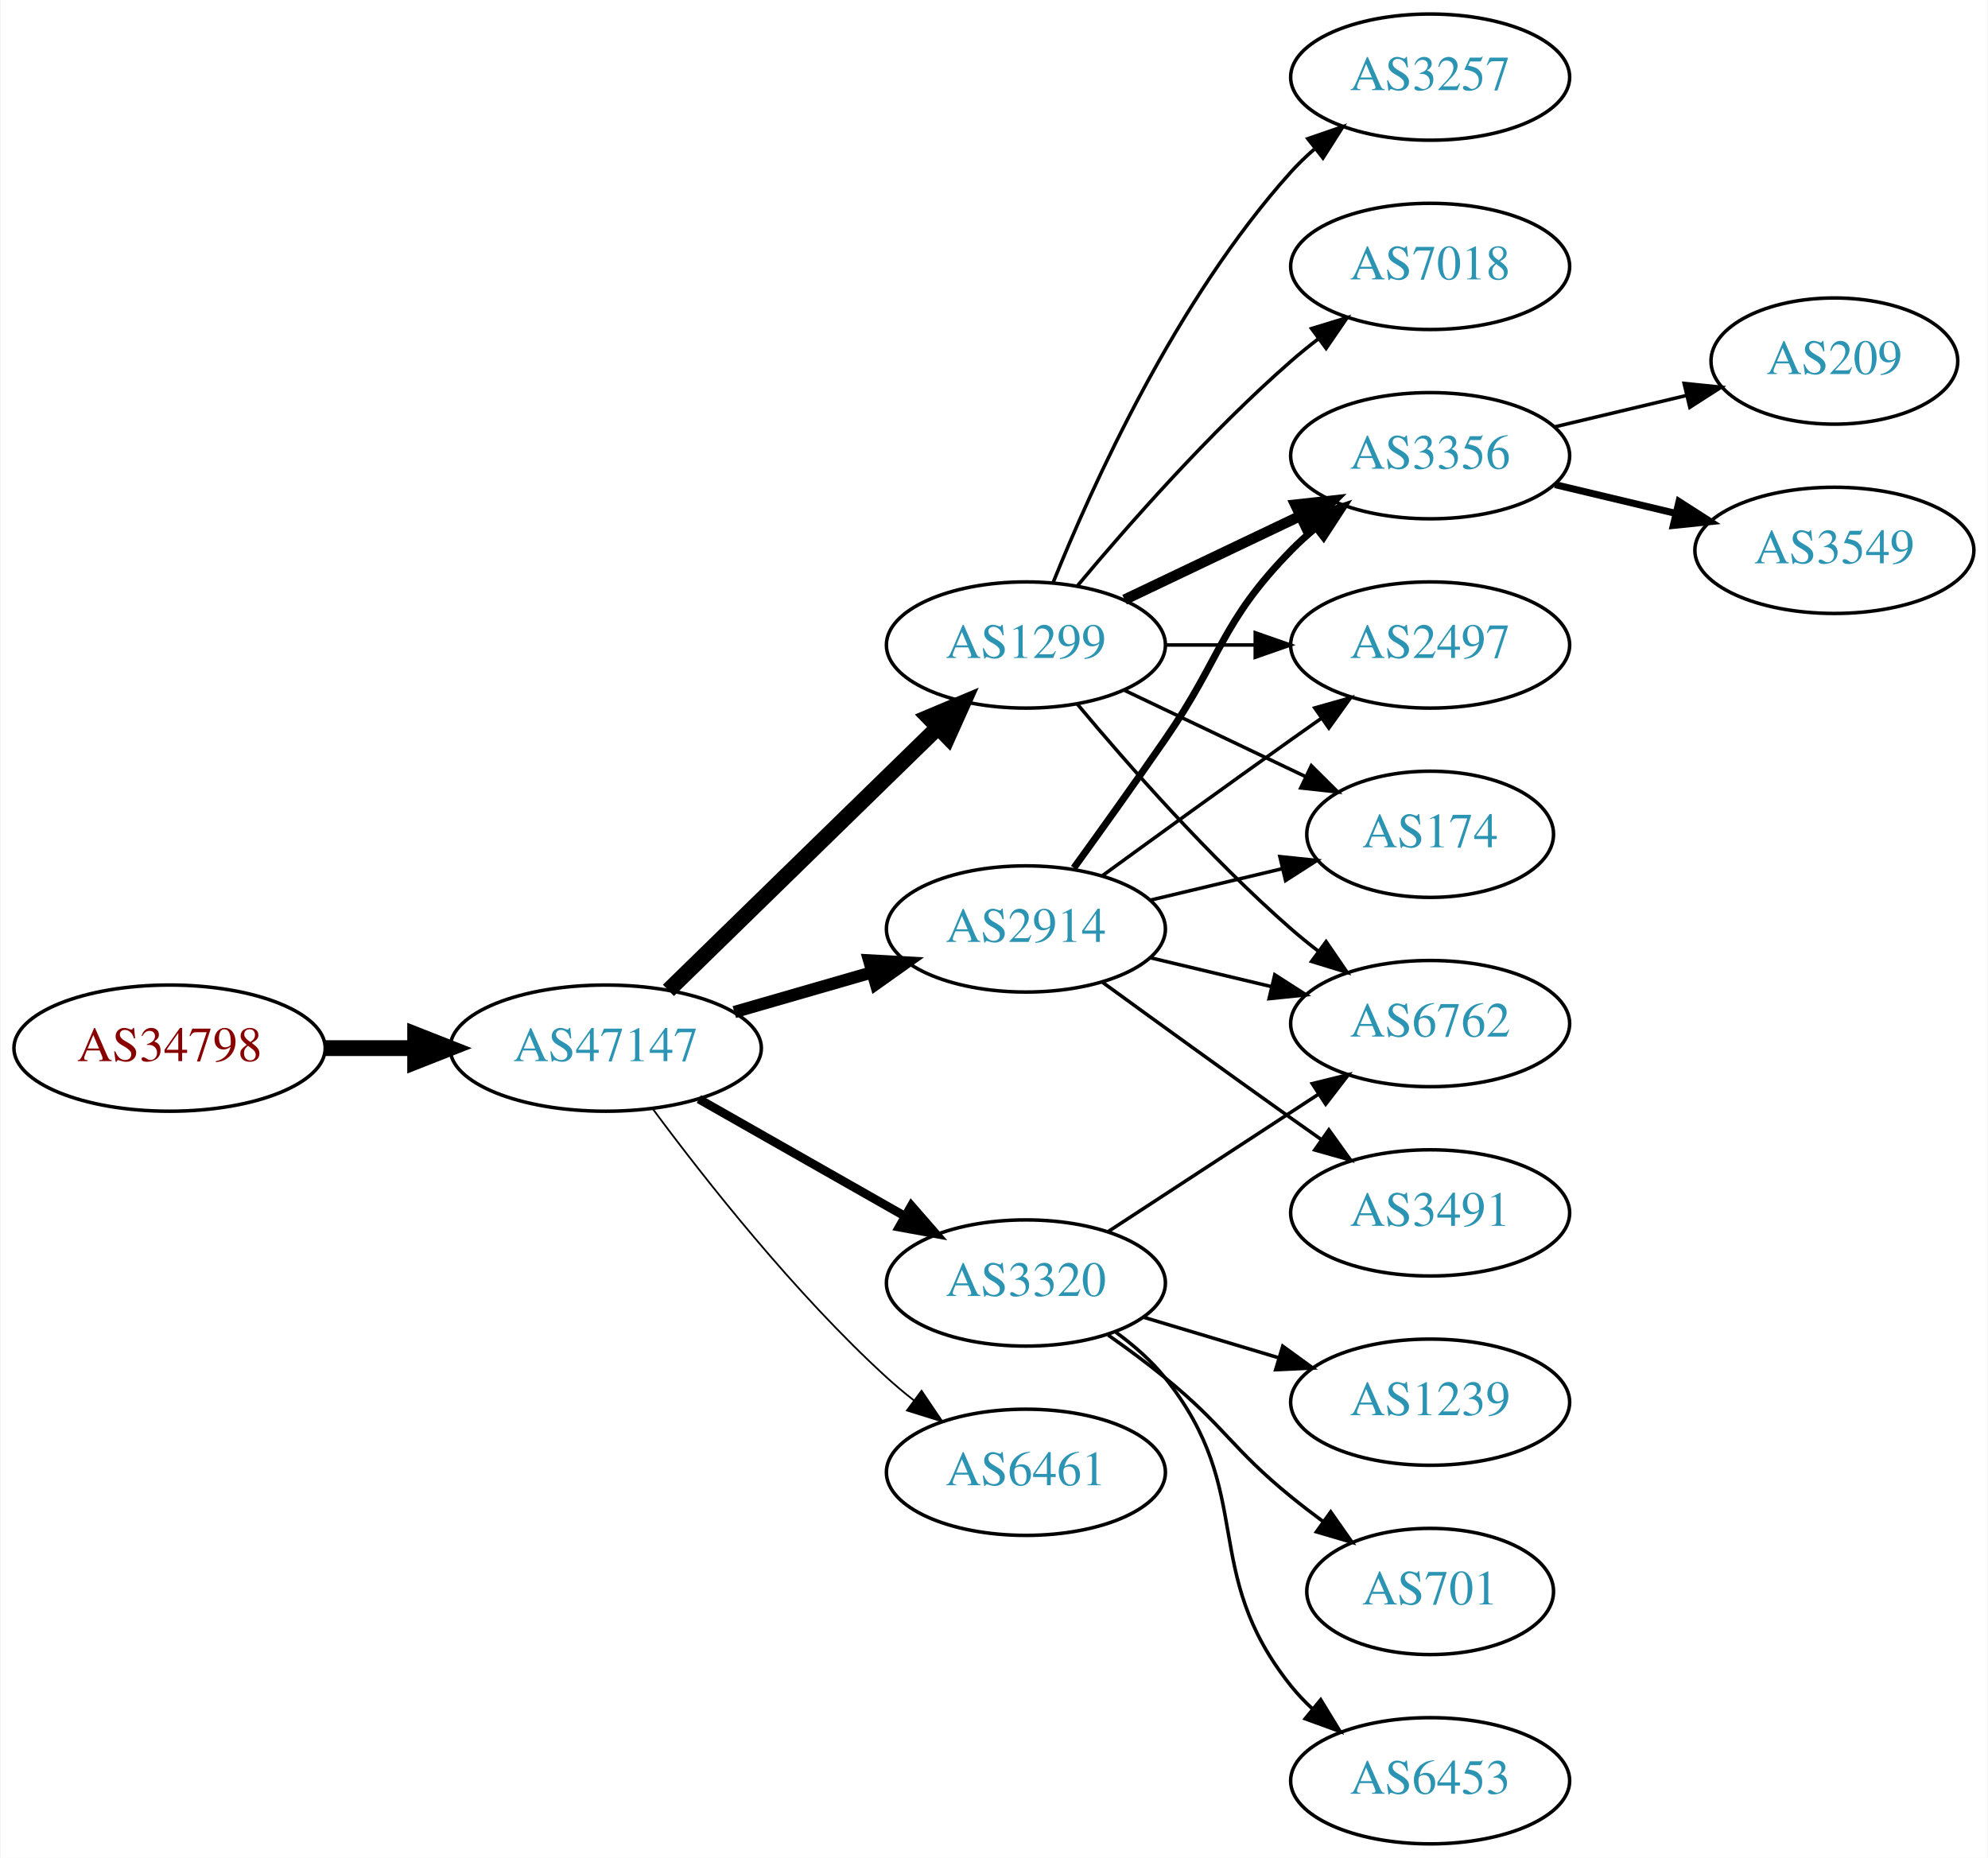
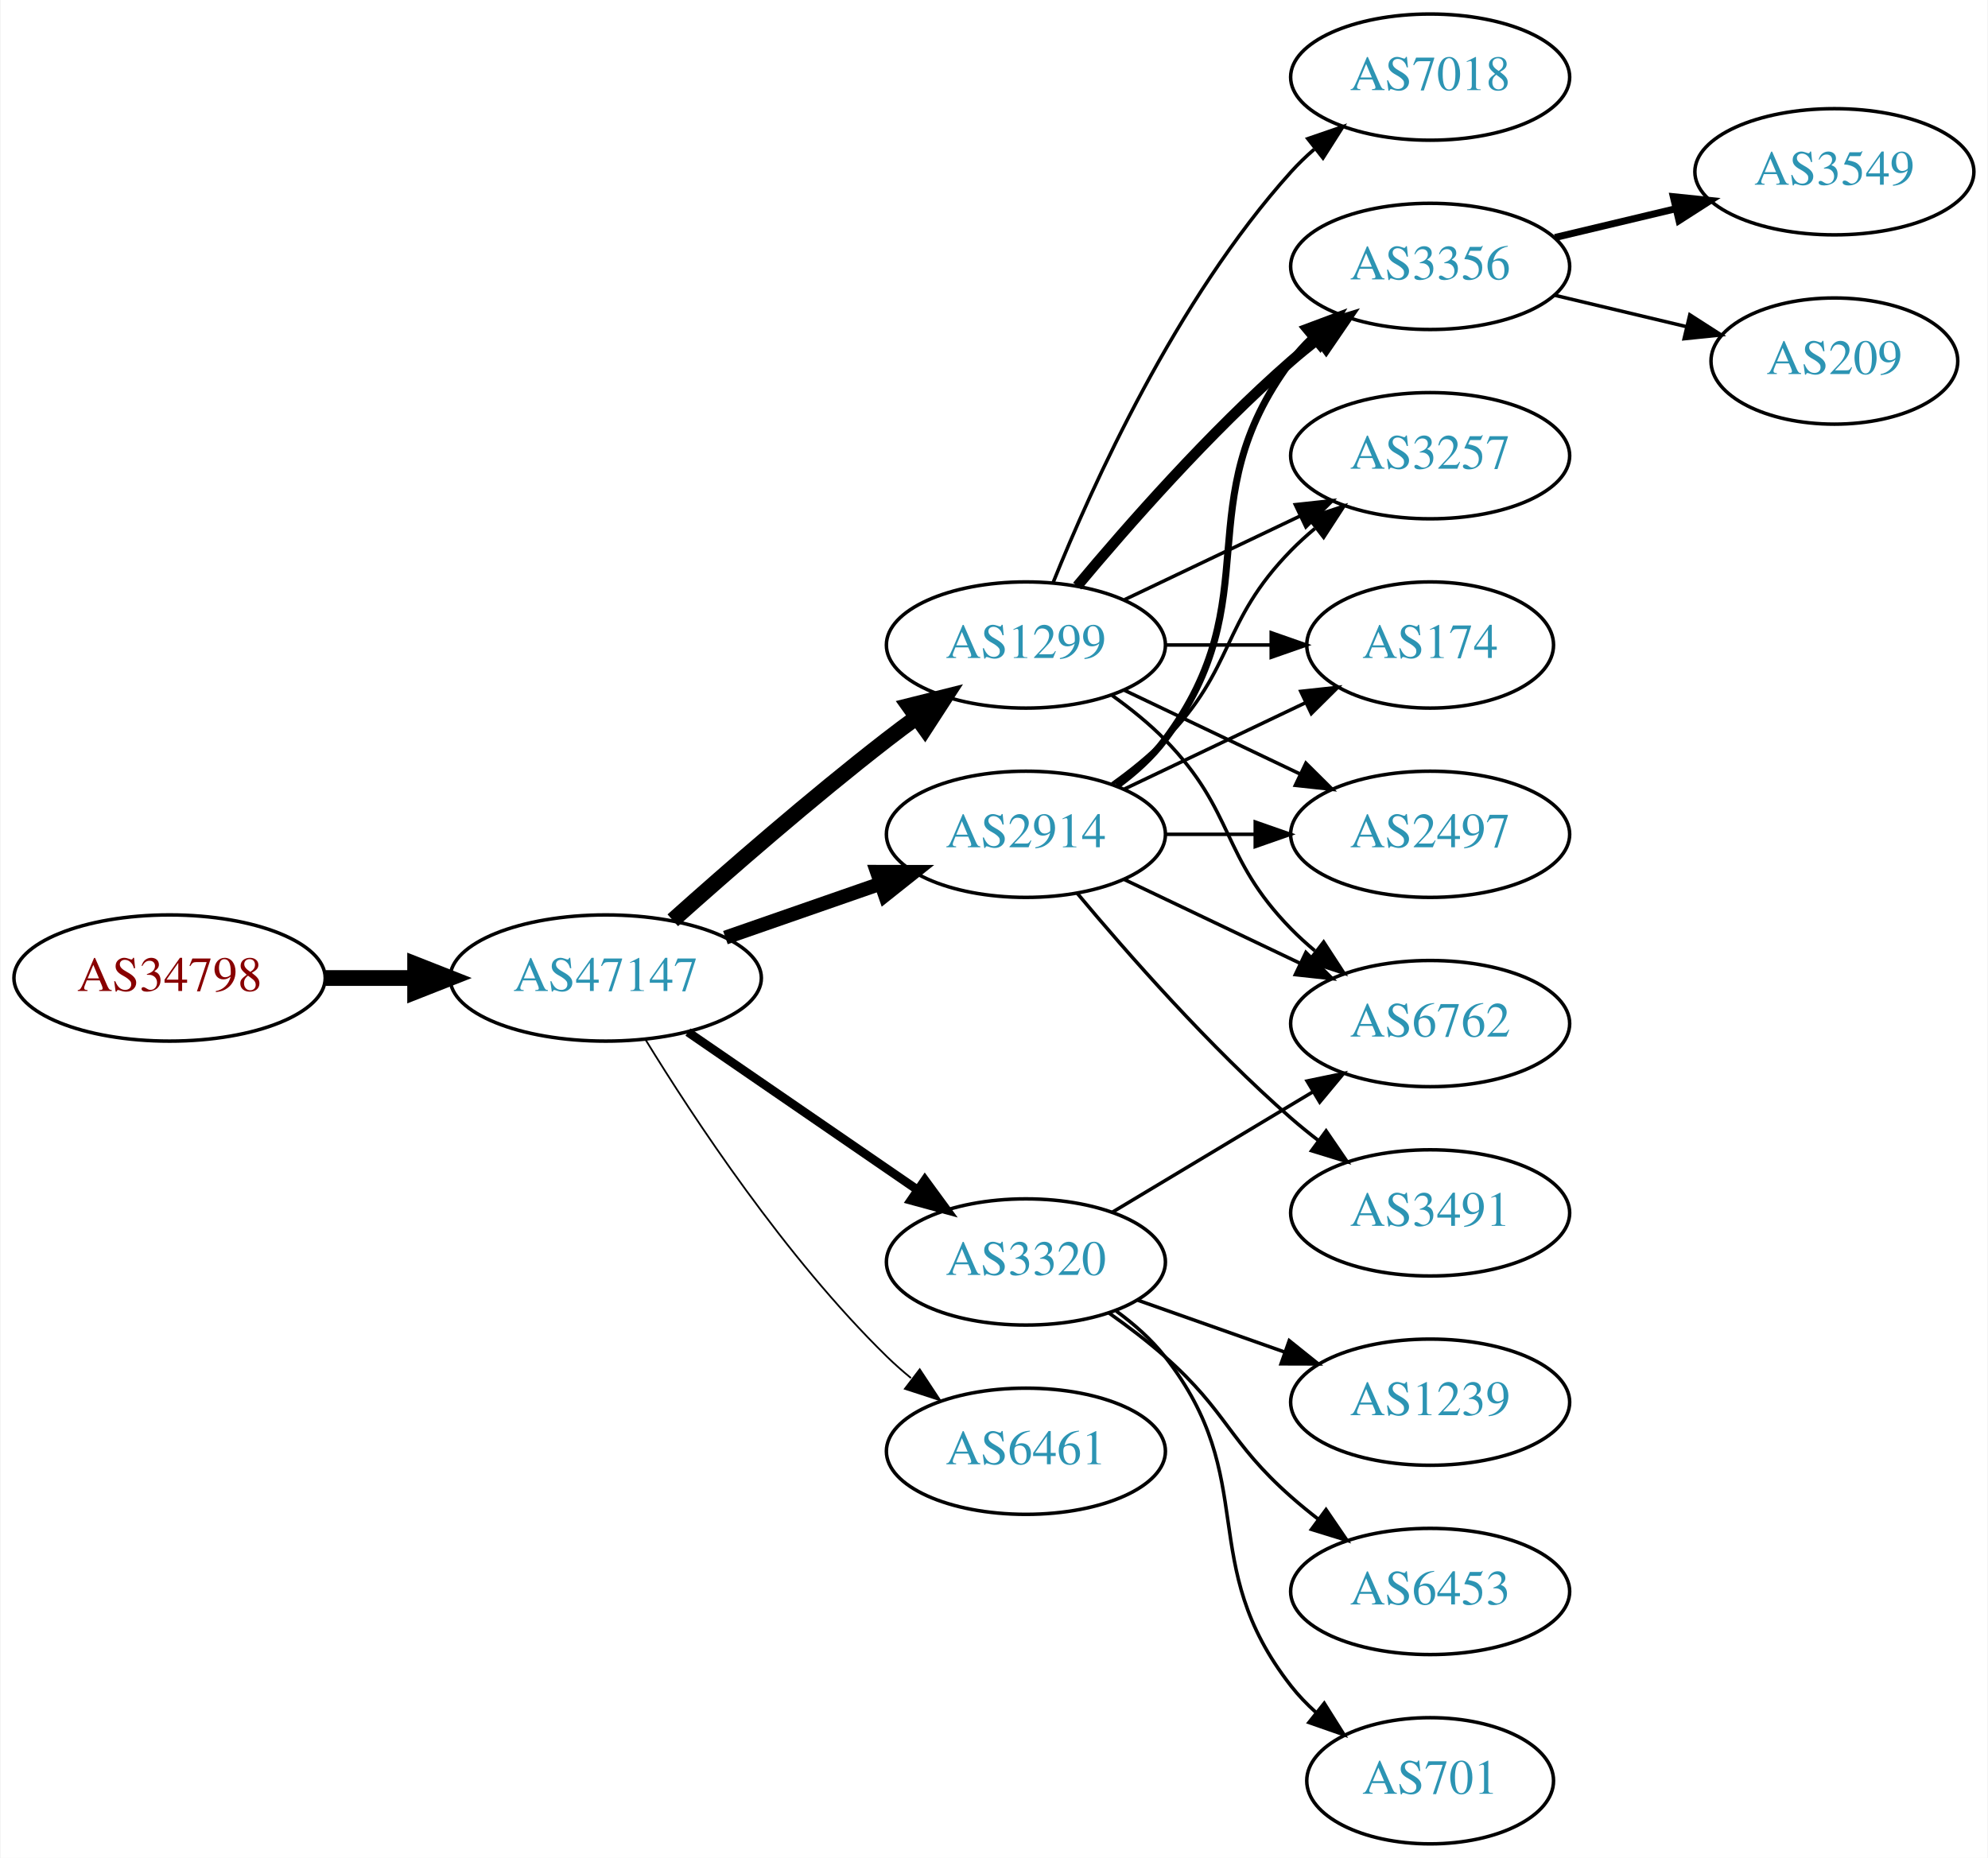
<svg xmlns="http://www.w3.org/2000/svg" xmlns:xlink="http://www.w3.org/1999/xlink" width="567pt" height="530pt" viewBox="0.00 0.00 566.66 530.00">
  <g id="graph0" class="graph" transform="scale(1 1) rotate(0) translate(4 526)">
    <polygon fill="white" stroke="none" points="-4,4 -4,-526 562.663,-526 562.663,4 -4,4" />
    <g id="node1" class="node">
      <g id="a_node1">
        <a xlink:href="/asn/34798" xlink:title="AS34798 ~ willhaben [AT]">
-           <ellipse fill="#ffffff" stroke="black" cx="44.196" cy="-227" rx="44.393" ry="18" />
-           <text text-anchor="middle" x="44.196" y="-223.3" font-family="Times,serif" font-size="14.00" fill="#880000">AS34798</text>
+           <ellipse fill="#ffffff" stroke="black" cx="44.196" cy="-247" rx="44.393" ry="18" />
+           <text text-anchor="middle" x="44.196" y="-243.3" font-family="Times,serif" font-size="14.00" fill="#880000">AS34798</text>
        </a>
      </g>
    </g>
    <g id="node2" class="node">
      <g id="a_node2">
        <a xlink:href="/asn/47147" xlink:title="AS47147 ~ ANEXIA Internetdienstleistungs GmbH [AT]">
-           <ellipse fill="#ffffff" stroke="black" cx="168.588" cy="-227" rx="44.393" ry="18" />
-           <text text-anchor="middle" x="168.588" y="-223.3" font-family="Times,serif" font-size="14.00" fill="#2c94b3">AS47147</text>
+           <ellipse fill="#ffffff" stroke="black" cx="168.588" cy="-247" rx="44.393" ry="18" />
+           <text text-anchor="middle" x="168.588" y="-243.3" font-family="Times,serif" font-size="14.00" fill="#2c94b3">AS47147</text>
        </a>
      </g>
    </g>
    <g id="edge1" class="edge">
-       <path fill="none" stroke="black" stroke-width="4.5" d="M88.692,-227C96.898,-227 105.569,-227 114.041,-227" />
-       <polygon fill="black" stroke="black" stroke-width="4.5" points="114.233,-230.938 124.233,-227 114.233,-223.063 114.233,-230.938" />
+       <path fill="none" stroke="black" stroke-width="4.5" d="M88.692,-247C96.898,-247 105.569,-247 114.041,-247" />
+       <polygon fill="black" stroke="black" stroke-width="4.5" points="114.233,-250.938 124.233,-247 114.233,-243.063 114.233,-250.938" />
    </g>
    <g id="node3" class="node">
      <g id="a_node3">
+         <a xlink:href="/asn/3320" xlink:title="AS3320 ~ DTAG [DE]">
+           <ellipse fill="#ffffff" stroke="black" cx="288.431" cy="-166" rx="39.794" ry="18" />
+           <text text-anchor="middle" x="288.431" y="-162.3" font-family="Times,serif" font-size="14.00" fill="#2c94b3">AS3320</text>
+         </a>
+       </g>
+     </g>
+     <g id="edge2" class="edge">
+       <path fill="none" stroke="black" stroke-width="2.5" d="M192.031,-231.574C210.612,-218.802 237.173,-200.545 257.553,-186.537" />
+       <polygon fill="black" stroke="black" stroke-width="2.5" points="259.609,-189.371 265.867,-180.822 255.643,-183.602 259.609,-189.371" />
+     </g>
+     <g id="node4" class="node">
+       <g id="a_node4">
+         <a xlink:href="/asn/2914" xlink:title="AS2914 ~ NTT America, Inc. [US]">
+           <ellipse fill="#ffffff" stroke="black" cx="288.431" cy="-288" rx="39.794" ry="18" />
+           <text text-anchor="middle" x="288.431" y="-284.3" font-family="Times,serif" font-size="14.00" fill="#2c94b3">AS2914</text>
+         </a>
+       </g>
+     </g>
+     <g id="edge3" class="edge">
+       <path fill="none" stroke="black" stroke-width="4" d="M202.728,-258.53C216.445,-263.302 232.484,-268.883 246.894,-273.896" />
+       <polygon fill="black" stroke="black" stroke-width="4" points="245.966,-277.279 256.56,-277.26 248.266,-270.668 245.966,-277.279" />
+     </g>
+     <g id="node5" class="node">
+       <g id="a_node5">
        <a xlink:href="/asn/1299" xlink:title="AS1299 ~ Telia Carrier [EU]">
          <ellipse fill="#ffffff" stroke="black" cx="288.431" cy="-342" rx="39.794" ry="18" />
          <text text-anchor="middle" x="288.431" y="-338.3" font-family="Times,serif" font-size="14.00" fill="#2c94b3">AS1299</text>
        </a>
      </g>
    </g>
-     <g id="edge2" class="edge">
-       <path fill="none" stroke="black" stroke-width="4.5" d="M186.472,-243.477C206.599,-263.118 240.38,-296.084 263.269,-318.421" />
-       <polygon fill="black" stroke="black" stroke-width="4.5" points="260.671,-321.388 270.578,-325.554 266.171,-315.752 260.671,-321.388" />
-     </g>
-     <g id="node4" class="node">
-       <g id="a_node4">
-         <a xlink:href="/asn/3320" xlink:title="AS3320 ~ DTAG [DE]">
-           <ellipse fill="#ffffff" stroke="black" cx="288.431" cy="-160" rx="39.794" ry="18" />
-           <text text-anchor="middle" x="288.431" y="-156.3" font-family="Times,serif" font-size="14.00" fill="#2c94b3">AS3320</text>
-         </a>
-       </g>
-     </g>
-     <g id="edge3" class="edge">
-       <path fill="none" stroke="black" stroke-width="2.5" d="M195.158,-212.462C212.378,-202.672 235.263,-189.66 253.934,-179.045" />
-       <polygon fill="black" stroke="black" stroke-width="2.5" points="255.755,-182.036 262.718,-174.05 252.295,-175.95 255.755,-182.036" />
-     </g>
-     <g id="node5" class="node">
-       <g id="a_node5">
-         <a xlink:href="/asn/2914" xlink:title="AS2914 ~ NTT America, Inc. [US]">
-           <ellipse fill="#ffffff" stroke="black" cx="288.431" cy="-261" rx="39.794" ry="18" />
-           <text text-anchor="middle" x="288.431" y="-257.3" font-family="Times,serif" font-size="14.00" fill="#2c94b3">AS2914</text>
-         </a>
-       </g>
-     </g>
    <g id="edge4" class="edge">
-       <path fill="none" stroke="black" stroke-width="3.5" d="M205.265,-237.293C217.681,-240.876 231.736,-244.931 244.667,-248.662" />
-       <polygon fill="black" stroke="black" stroke-width="3.5" points="243.712,-252.029 254.29,-251.438 245.652,-245.303 243.712,-252.029" />
+       <path fill="none" stroke="black" stroke-width="4.5" d="M187.715,-263.471C203.493,-277.585 227.161,-298.23 248.784,-315 251.519,-317.121 254.404,-319.278 257.316,-321.401" />
+       <polygon fill="black" stroke="black" stroke-width="4.5" points="255.063,-324.63 265.49,-327.236 259.639,-318.221 255.063,-324.63" />
    </g>
    <g id="node6" class="node">
      <g id="a_node6">
        <a xlink:href="/asn/6461" xlink:title="AS6461 ~ Zayo Bandwidth [US]">
-           <ellipse fill="#ffffff" stroke="black" cx="288.431" cy="-106" rx="39.794" ry="18" />
-           <text text-anchor="middle" x="288.431" y="-102.3" font-family="Times,serif" font-size="14.00" fill="#2c94b3">AS6461</text>
+           <ellipse fill="#ffffff" stroke="black" cx="288.431" cy="-112" rx="39.794" ry="18" />
+           <text text-anchor="middle" x="288.431" y="-108.3" font-family="Times,serif" font-size="14.00" fill="#2c94b3">AS6461</text>
        </a>
      </g>
    </g>
    <g id="edge5" class="edge">
-       <path fill="none" stroke="black" stroke-width="0.5" d="M182.109,-209.531C196.788,-189.714 222.473,-157.036 248.784,-133 251.201,-130.792 253.807,-128.615 256.482,-126.512" />
-       <polygon fill="black" stroke="black" stroke-width="0.5" points="258.665,-129.251 264.603,-120.476 254.489,-123.633 258.665,-129.251" />
-     </g>
-     <g id="node7" class="node">
-       <g id="a_node7">
-         <a xlink:href="/asn/3257" xlink:title="AS3257 ~ GTT [DE]">
-           <ellipse fill="#ffffff" stroke="black" cx="403.724" cy="-504" rx="39.794" ry="18" />
-           <text text-anchor="middle" x="403.724" y="-500.3" font-family="Times,serif" font-size="14.00" fill="#2c94b3">AS3257</text>
-         </a>
-       </g>
-     </g>
-     <g id="edge6" class="edge">
-       <path fill="none" stroke="black" d="M296.179,-359.787C307.23,-387.243 331.283,-440.578 364.077,-477 366.08,-479.224 368.298,-481.363 370.631,-483.397" />
-       <polygon fill="black" stroke="black" points="368.829,-486.433 378.85,-489.873 373.161,-480.935 368.829,-486.433" />
-     </g>
-     <g id="node8" class="node">
-       <g id="a_node8">
-         <a xlink:href="/asn/3356" xlink:title="AS3356 ~ Level 3 Parent, LLC [US]">
-           <ellipse fill="#ffffff" stroke="black" cx="403.724" cy="-396" rx="39.794" ry="18" />
-           <text text-anchor="middle" x="403.724" y="-392.3" font-family="Times,serif" font-size="14.00" fill="#2c94b3">AS3356</text>
-         </a>
-       </g>
-     </g>
-     <g id="edge7" class="edge">
-       <path fill="none" stroke="black" stroke-width="3" d="M316.567,-354.934C331.561,-362.081 350.382,-371.052 366.605,-378.785" />
-       <polygon fill="black" stroke="black" stroke-width="3" points="365.276,-382.028 375.809,-383.171 368.288,-375.709 365.276,-382.028" />
-     </g>
-     <g id="node9" class="node">
-       <g id="a_node9">
-         <a xlink:href="/asn/2497" xlink:title="AS2497 ~ Internet Initiative Japan Inc. [JP]">
-           <ellipse fill="#ffffff" stroke="black" cx="403.724" cy="-342" rx="39.794" ry="18" />
-           <text text-anchor="middle" x="403.724" y="-338.3" font-family="Times,serif" font-size="14.00" fill="#2c94b3">AS2497</text>
-         </a>
-       </g>
-     </g>
-     <g id="edge8" class="edge">
-       <path fill="none" stroke="black" d="M328.103,-342C336.306,-342 345.07,-342 353.602,-342" />
-       <polygon fill="black" stroke="black" points="353.841,-345.5 363.841,-342 353.841,-338.5 353.841,-345.5" />
+       <path fill="none" stroke="black" stroke-width="0.5" d="M179.854,-229.56C193.662,-207.009 219.851,-167.278 248.784,-139 250.924,-136.908 253.242,-134.863 255.642,-132.894" />
+       <polygon fill="black" stroke="black" stroke-width="0.5" points="258.152,-135.382 263.983,-126.536 253.908,-129.815 258.152,-135.382" />
    </g>
    <g id="node10" class="node">
      <g id="a_node10">
-         <a xlink:href="/asn/174" xlink:title="AS174 ~ Cogent Communications [US]">
-           <ellipse fill="#ffffff" stroke="black" cx="403.724" cy="-288" rx="35.194" ry="18" />
-           <text text-anchor="middle" x="403.724" y="-284.3" font-family="Times,serif" font-size="14.00" fill="#2c94b3">AS174</text>
-         </a>
-       </g>
-     </g>
-     <g id="edge9" class="edge">
-       <path fill="none" stroke="black" d="M316.567,-329.066C331.999,-321.71 351.485,-312.423 368.02,-304.541" />
-       <polygon fill="black" stroke="black" points="369.84,-307.551 377.361,-300.089 366.828,-301.232 369.84,-307.551" />
-     </g>
-     <g id="node11" class="node">
-       <g id="a_node11">
-         <a xlink:href="/asn/7018" xlink:title="AS7018 ~ AT&amp;T Services, Inc. [US]">
-           <ellipse fill="#ffffff" stroke="black" cx="403.724" cy="-450" rx="39.794" ry="18" />
-           <text text-anchor="middle" x="403.724" y="-446.3" font-family="Times,serif" font-size="14.00" fill="#2c94b3">AS7018</text>
-         </a>
-       </g>
-     </g>
-     <g id="edge10" class="edge">
-       <path fill="none" stroke="black" d="M303.061,-358.817C317.343,-375.929 340.89,-402.745 364.077,-423 366.543,-425.154 369.182,-427.294 371.879,-429.372" />
-       <polygon fill="black" stroke="black" points="369.904,-432.264 380.033,-435.37 374.052,-426.625 369.904,-432.264" />
-     </g>
-     <g id="node12" class="node">
-       <g id="a_node12">
        <a xlink:href="/asn/6762" xlink:title="AS6762 ~ TELECOM ITALIA SPARKLE S.p.A. [IT]">
          <ellipse fill="#ffffff" stroke="black" cx="403.724" cy="-234" rx="39.794" ry="18" />
          <text text-anchor="middle" x="403.724" y="-230.3" font-family="Times,serif" font-size="14.00" fill="#2c94b3">AS6762</text>
        </a>
      </g>
    </g>
-     <g id="edge11" class="edge">
-       <path fill="none" stroke="black" d="M303.061,-325.183C317.343,-308.071 340.89,-281.255 364.077,-261 366.543,-258.846 369.182,-256.706 371.879,-254.628" />
-       <polygon fill="black" stroke="black" points="374.052,-257.375 380.033,-248.63 369.904,-251.736 374.052,-257.375" />
-     </g>
-     <g id="edge12" class="edge">
-       <path fill="none" stroke="black" d="M311.814,-174.62C328.96,-185.82 352.815,-201.401 371.787,-213.793" />
-       <polygon fill="black" stroke="black" points="370.101,-216.872 380.387,-219.41 373.929,-211.011 370.101,-216.872" />
+     <g id="edge15" class="edge">
+       <path fill="none" stroke="black" d="M313.181,-180.255C329.797,-190.229 352.193,-203.671 370.43,-214.617" />
+       <polygon fill="black" stroke="black" points="368.63,-217.618 379.005,-219.764 372.232,-211.616 368.63,-217.618" />
    </g>
    <g id="node13" class="node">
      <g id="a_node13">
        <a xlink:href="/asn/1239" xlink:title="AS1239 ~ Sprint [US]">
          <ellipse fill="#ffffff" stroke="black" cx="403.724" cy="-126" rx="39.794" ry="18" />
          <text text-anchor="middle" x="403.724" y="-122.3" font-family="Times,serif" font-size="14.00" fill="#2c94b3">AS1239</text>
        </a>
      </g>
    </g>
-     <g id="edge13" class="edge">
-       <path fill="none" stroke="black" d="M321.896,-150.257C333.866,-146.665 347.609,-142.54 360.327,-138.723" />
-       <polygon fill="black" stroke="black" points="361.682,-141.971 370.254,-135.744 359.67,-135.267 361.682,-141.971" />
+     <g id="edge12" class="edge">
+       <path fill="none" stroke="black" d="M320.389,-155.07C333.252,-150.528 348.358,-145.195 362.095,-140.345" />
+       <polygon fill="black" stroke="black" points="363.539,-143.547 371.803,-136.917 361.209,-136.946 363.539,-143.547" />
    </g>
    <g id="node14" class="node">
      <g id="a_node14">
-         <a xlink:href="/asn/701" xlink:title="AS701 ~ UUNET [US]">
-           <ellipse fill="#ffffff" stroke="black" cx="403.724" cy="-72" rx="35.194" ry="18" />
-           <text text-anchor="middle" x="403.724" y="-68.3" font-family="Times,serif" font-size="14.00" fill="#2c94b3">AS701</text>
-         </a>
-       </g>
-     </g>
-     <g id="edge14" class="edge">
-       <path fill="none" stroke="black" d="M311.914,-145.124C317.321,-141.321 323,-137.134 328.077,-133 345.144,-119.105 347.011,-112.895 364.077,-99 366.977,-96.639 370.073,-94.261 373.202,-91.947" />
-       <polygon fill="black" stroke="black" points="375.368,-94.7 381.452,-86.027 371.287,-89.013 375.368,-94.7" />
+         <a xlink:href="/asn/6453" xlink:title="AS6453 ~ TATA COMMUNICATIONS (AMERICA) INC [US]">
+           <ellipse fill="#ffffff" stroke="black" cx="403.724" cy="-72" rx="39.794" ry="18" />
+           <text text-anchor="middle" x="403.724" y="-68.3" font-family="Times,serif" font-size="14.00" fill="#2c94b3">AS6453</text>
+         </a>
+       </g>
+     </g>
+     <g id="edge13" class="edge">
+       <path fill="none" stroke="black" d="M312.158,-151.411C317.558,-147.6 323.171,-143.337 328.077,-139 345.997,-123.159 346.158,-114.841 364.077,-99 366.53,-96.832 369.16,-94.682 371.852,-92.597" />
+       <polygon fill="black" stroke="black" points="374.028,-95.342 379.997,-86.589 369.872,-89.709 374.028,-95.342" />
    </g>
    <g id="node15" class="node">
      <g id="a_node15">
-         <a xlink:href="/asn/6453" xlink:title="AS6453 ~ TATA COMMUNICATIONS (AMERICA) INC [US]">
-           <ellipse fill="#ffffff" stroke="black" cx="403.724" cy="-18" rx="39.794" ry="18" />
-           <text text-anchor="middle" x="403.724" y="-14.3" font-family="Times,serif" font-size="14.00" fill="#2c94b3">AS6453</text>
-         </a>
-       </g>
-     </g>
-     <g id="edge15" class="edge">
-       <path fill="none" stroke="black" d="M314.119,-145.931C319.207,-142.211 324.192,-137.858 328.077,-133 354.472,-100 337.682,-78 364.077,-45 365.899,-42.723 367.961,-40.557 370.163,-38.515" />
-       <polygon fill="black" stroke="black" points="372.515,-41.112 378.036,-32.069 368.081,-35.696 372.515,-41.112" />
-     </g>
-     <g id="edge17" class="edge">
-       <path fill="none" stroke="black" stroke-width="2" d="M302.11,-278.406C309.725,-288.937 319.558,-302.67 328.077,-315 344.473,-338.731 343.905,-348.383 364.077,-369 366.17,-371.139 368.453,-373.218 370.83,-375.21" />
-       <polygon fill="black" stroke="black" stroke-width="2" points="369.074,-378.275 379.13,-381.611 373.349,-372.732 369.074,-378.275" />
-     </g>
-     <g id="edge19" class="edge">
-       <path fill="none" stroke="black" d="M310.279,-276.222C325.213,-287.091 345.827,-302.025 364.077,-315 366.898,-317.005 369.841,-319.085 372.789,-321.159" />
-       <polygon fill="black" stroke="black" points="370.816,-324.05 381.013,-326.926 374.835,-318.319 370.816,-324.05" />
-     </g>
-     <g id="edge16" class="edge">
-       <path fill="none" stroke="black" d="M324.038,-269.248C335.833,-272.058 349.137,-275.229 361.405,-278.153" />
-       <polygon fill="black" stroke="black" points="360.871,-281.624 371.41,-280.537 362.494,-274.814 360.871,-281.624" />
-     </g>
-     <g id="edge18" class="edge">
-       <path fill="none" stroke="black" d="M324.038,-252.752C334.909,-250.162 347.064,-247.265 358.506,-244.538" />
-       <polygon fill="black" stroke="black" points="359.412,-247.92 368.328,-242.197 357.789,-241.111 359.412,-247.92" />
-     </g>
-     <g id="node16" class="node">
-       <g id="a_node16">
+         <a xlink:href="/asn/701" xlink:title="AS701 ~ UUNET [US]">
+           <ellipse fill="#ffffff" stroke="black" cx="403.724" cy="-18" rx="35.194" ry="18" />
+           <text text-anchor="middle" x="403.724" y="-14.3" font-family="Times,serif" font-size="14.00" fill="#2c94b3">AS701</text>
+         </a>
+       </g>
+     </g>
+     <g id="edge14" class="edge">
+       <path fill="none" stroke="black" d="M314.2,-151.995C319.285,-148.272 324.247,-143.901 328.077,-139 355.625,-103.751 336.53,-80.249 364.077,-45 366.144,-42.356 368.539,-39.866 371.106,-37.549" />
+       <polygon fill="black" stroke="black" points="373.518,-40.103 379.16,-31.135 369.157,-34.627 373.518,-40.103" />
+     </g>
+     <g id="node7" class="node">
+       <g id="a_node7">
+         <a xlink:href="/asn/3356" xlink:title="AS3356 ~ Level 3 Parent, LLC [US]">
+           <ellipse fill="#ffffff" stroke="black" cx="403.724" cy="-450" rx="39.794" ry="18" />
+           <text text-anchor="middle" x="403.724" y="-446.3" font-family="Times,serif" font-size="14.00" fill="#2c94b3">AS3356</text>
+         </a>
+       </g>
+     </g>
+     <g id="edge6" class="edge">
+       <path fill="none" stroke="black" stroke-width="2" d="M314.362,-301.882C319.438,-305.611 324.356,-310.016 328.077,-315 358.349,-355.542 333.806,-382.458 364.077,-423 365.822,-425.336 367.829,-427.545 369.992,-429.617" />
+       <polygon fill="black" stroke="black" stroke-width="2" points="367.87,-432.405 377.793,-436.118 372.352,-427.027 367.87,-432.405" />
+     </g>
+     <g id="node8" class="node">
+       <g id="a_node8">
        <a xlink:href="/asn/3491" xlink:title="AS3491 ~ PCCW Global, Inc. [US]">
          <ellipse fill="#ffffff" stroke="black" cx="403.724" cy="-180" rx="39.794" ry="18" />
          <text text-anchor="middle" x="403.724" y="-176.3" font-family="Times,serif" font-size="14.00" fill="#2c94b3">AS3491</text>
        </a>
      </g>
    </g>
+     <g id="edge7" class="edge">
+       <path fill="none" stroke="black" d="M303.061,-271.183C317.343,-254.071 340.89,-227.255 364.077,-207 366.543,-204.846 369.182,-202.706 371.879,-200.628" />
+       <polygon fill="black" stroke="black" points="374.052,-203.375 380.033,-194.63 369.904,-197.736 374.052,-203.375" />
+     </g>
+     <g id="node9" class="node">
+       <g id="a_node9">
+         <a xlink:href="/asn/3257" xlink:title="AS3257 ~ GTT [DE]">
+           <ellipse fill="#ffffff" stroke="black" cx="403.724" cy="-396" rx="39.794" ry="18" />
+           <text text-anchor="middle" x="403.724" y="-392.3" font-family="Times,serif" font-size="14.00" fill="#2c94b3">AS3257</text>
+         </a>
+       </g>
+     </g>
+     <g id="edge8" class="edge">
+       <path fill="none" stroke="black" d="M313.025,-302.389C318.281,-306.148 323.613,-310.437 328.077,-315 348.25,-335.617 343.905,-348.383 364.077,-369 366.17,-371.139 368.453,-373.218 370.83,-375.21" />
+       <polygon fill="black" stroke="black" points="369.074,-378.275 379.13,-381.611 373.349,-372.732 369.074,-378.275" />
+     </g>
+     <g id="edge9" class="edge">
+       <path fill="none" stroke="black" d="M316.567,-275.066C331.561,-267.919 350.382,-258.948 366.605,-251.215" />
+       <polygon fill="black" stroke="black" points="368.288,-254.291 375.809,-246.829 365.276,-247.972 368.288,-254.291" />
+     </g>
+     <g id="node11" class="node">
+       <g id="a_node11">
+         <a xlink:href="/asn/174" xlink:title="AS174 ~ Cogent Communications [US]">
+           <ellipse fill="#ffffff" stroke="black" cx="403.724" cy="-342" rx="35.194" ry="18" />
+           <text text-anchor="middle" x="403.724" y="-338.3" font-family="Times,serif" font-size="14.00" fill="#2c94b3">AS174</text>
+         </a>
+       </g>
+     </g>
+     <g id="edge10" class="edge">
+       <path fill="none" stroke="black" d="M316.567,-300.934C331.999,-308.29 351.485,-317.577 368.02,-325.459" />
+       <polygon fill="black" stroke="black" points="366.828,-328.768 377.361,-329.911 369.84,-322.449 366.828,-328.768" />
+     </g>
+     <g id="node12" class="node">
+       <g id="a_node12">
+         <a xlink:href="/asn/2497" xlink:title="AS2497 ~ Internet Initiative Japan Inc. [JP]">
+           <ellipse fill="#ffffff" stroke="black" cx="403.724" cy="-288" rx="39.794" ry="18" />
+           <text text-anchor="middle" x="403.724" y="-284.3" font-family="Times,serif" font-size="14.00" fill="#2c94b3">AS2497</text>
+         </a>
+       </g>
+     </g>
+     <g id="edge11" class="edge">
+       <path fill="none" stroke="black" d="M328.103,-288C336.306,-288 345.07,-288 353.602,-288" />
+       <polygon fill="black" stroke="black" points="353.841,-291.5 363.841,-288 353.841,-284.5 353.841,-291.5" />
+     </g>
+     <g id="edge22" class="edge">
+       <path fill="none" stroke="black" stroke-width="3" d="M303.061,-358.817C317.343,-375.929 340.89,-402.745 364.077,-423 366.543,-425.154 369.182,-427.294 371.879,-429.372" />
+       <polygon fill="black" stroke="black" stroke-width="3" points="369.904,-432.264 380.033,-435.37 374.052,-426.625 369.904,-432.264" />
+     </g>
+     <g id="edge21" class="edge">
+       <path fill="none" stroke="black" d="M316.567,-354.934C331.561,-362.081 350.382,-371.052 366.605,-378.785" />
+       <polygon fill="black" stroke="black" points="365.276,-382.028 375.809,-383.171 368.288,-375.709 365.276,-382.028" />
+     </g>
+     <g id="edge18" class="edge">
+       <path fill="none" stroke="black" d="M313.025,-327.611C318.281,-323.852 323.613,-319.563 328.077,-315 348.25,-294.383 343.905,-281.617 364.077,-261 366.17,-258.861 368.453,-256.782 370.83,-254.79" />
+       <polygon fill="black" stroke="black" points="373.349,-257.268 379.13,-248.389 369.074,-251.725 373.349,-257.268" />
+     </g>
    <g id="edge20" class="edge">
-       <path fill="none" stroke="black" d="M310.279,-245.778C325.213,-234.909 345.827,-219.975 364.077,-207 366.898,-204.995 369.841,-202.915 372.789,-200.841" />
-       <polygon fill="black" stroke="black" points="374.835,-203.681 381.013,-195.074 370.816,-197.95 374.835,-203.681" />
+       <path fill="none" stroke="black" d="M328.103,-342C337.808,-342 348.299,-342 358.262,-342" />
+       <polygon fill="black" stroke="black" points="358.398,-345.5 368.398,-342 358.398,-338.5 358.398,-345.5" />
+     </g>
+     <g id="edge23" class="edge">
+       <path fill="none" stroke="black" d="M316.567,-329.066C331.561,-321.919 350.382,-312.948 366.605,-305.215" />
+       <polygon fill="black" stroke="black" points="368.288,-308.291 375.809,-300.829 365.276,-301.972 368.288,-308.291" />
+     </g>
+     <g id="node18" class="node">
+       <g id="a_node18">
+         <a xlink:href="/asn/7018" xlink:title="AS7018 ~ AT&amp;T Services, Inc. [US]">
+           <ellipse fill="#ffffff" stroke="black" cx="403.724" cy="-504" rx="39.794" ry="18" />
+           <text text-anchor="middle" x="403.724" y="-500.3" font-family="Times,serif" font-size="14.00" fill="#2c94b3">AS7018</text>
+         </a>
+       </g>
+     </g>
+     <g id="edge19" class="edge">
+       <path fill="none" stroke="black" d="M296.179,-359.787C307.23,-387.243 331.283,-440.578 364.077,-477 366.08,-479.224 368.298,-481.363 370.631,-483.397" />
+       <polygon fill="black" stroke="black" points="368.829,-486.433 378.85,-489.873 373.161,-480.935 368.829,-486.433" />
+     </g>
+     <g id="node16" class="node">
+       <g id="a_node16">
+         <a xlink:href="/asn/3549" xlink:title="AS3549 ~ Level 3 Parent, LLC [US]">
+           <ellipse fill="#ffffff" stroke="black" cx="519.017" cy="-477" rx="39.794" ry="18" />
+           <text text-anchor="middle" x="519.017" y="-473.3" font-family="Times,serif" font-size="14.00" fill="#2c94b3">AS3549</text>
+         </a>
+       </g>
+     </g>
+     <g id="edge16" class="edge">
+       <path fill="none" stroke="black" stroke-width="2" d="M439.331,-458.248C450.202,-460.838 462.357,-463.735 473.799,-466.462" />
+       <polygon fill="black" stroke="black" stroke-width="2" points="473.082,-469.889 483.621,-468.803 474.705,-463.08 473.082,-469.889" />
    </g>
    <g id="node17" class="node">
      <g id="a_node17">
        <a xlink:href="/asn/209" xlink:title="AS209 ~ CenturyLink Communications, LLC [US]">
          <ellipse fill="#ffffff" stroke="black" cx="519.017" cy="-423" rx="35.194" ry="18" />
          <text text-anchor="middle" x="519.017" y="-419.3" font-family="Times,serif" font-size="14.00" fill="#2c94b3">AS209</text>
        </a>
      </g>
    </g>
-     <g id="edge21" class="edge">
-       <path fill="none" stroke="black" d="M439.331,-404.248C451.125,-407.058 464.43,-410.229 476.698,-413.153" />
-       <polygon fill="black" stroke="black" points="476.164,-416.624 486.703,-415.537 477.787,-409.814 476.164,-416.624" />
-     </g>
-     <g id="node18" class="node">
-       <g id="a_node18">
-         <a xlink:href="/asn/3549" xlink:title="AS3549 ~ Level 3 Parent, LLC [US]">
-           <ellipse fill="#ffffff" stroke="black" cx="519.017" cy="-369" rx="39.794" ry="18" />
-           <text text-anchor="middle" x="519.017" y="-365.3" font-family="Times,serif" font-size="14.00" fill="#2c94b3">AS3549</text>
-         </a>
-       </g>
-     </g>
-     <g id="edge22" class="edge">
-       <path fill="none" stroke="black" stroke-width="2" d="M439.331,-387.752C450.202,-385.162 462.357,-382.265 473.799,-379.538" />
-       <polygon fill="black" stroke="black" stroke-width="2" points="474.705,-382.92 483.621,-377.197 473.082,-376.111 474.705,-382.92" />
+     <g id="edge17" class="edge">
+       <path fill="none" stroke="black" d="M439.331,-441.752C451.125,-438.942 464.43,-435.771 476.698,-432.847" />
+       <polygon fill="black" stroke="black" points="477.787,-436.186 486.703,-430.463 476.164,-429.376 477.787,-436.186" />
    </g>
  </g>
</svg>
